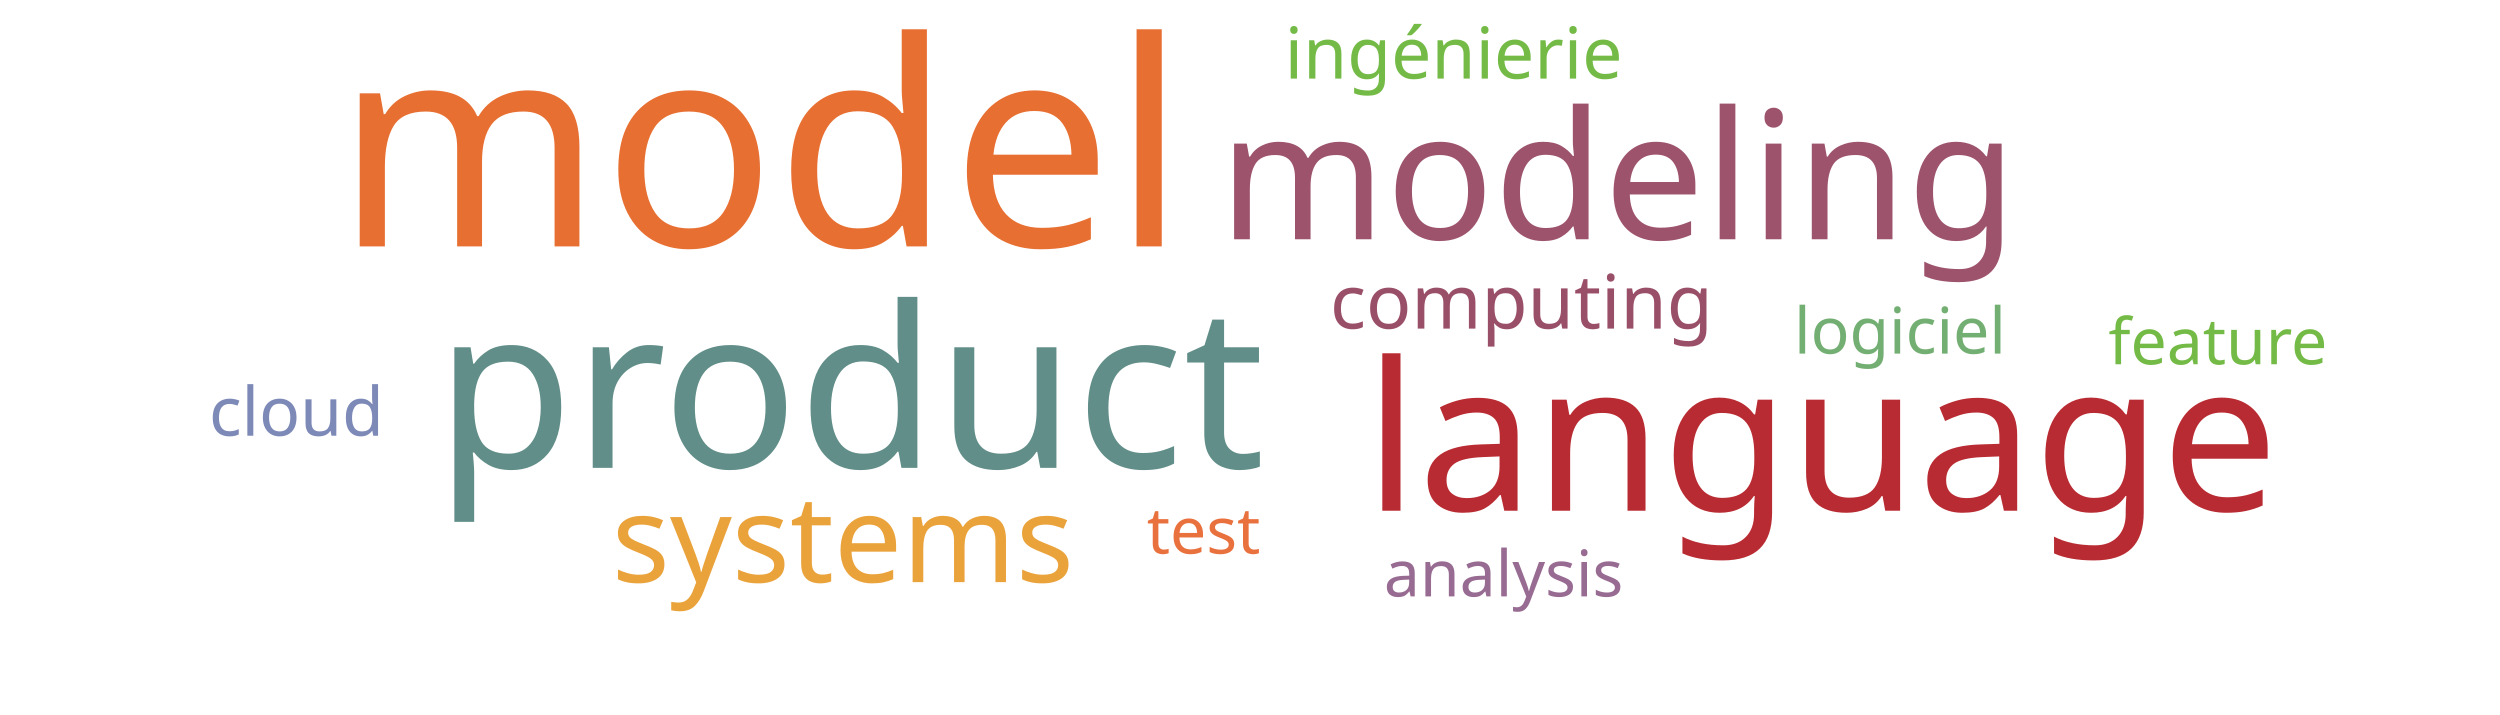
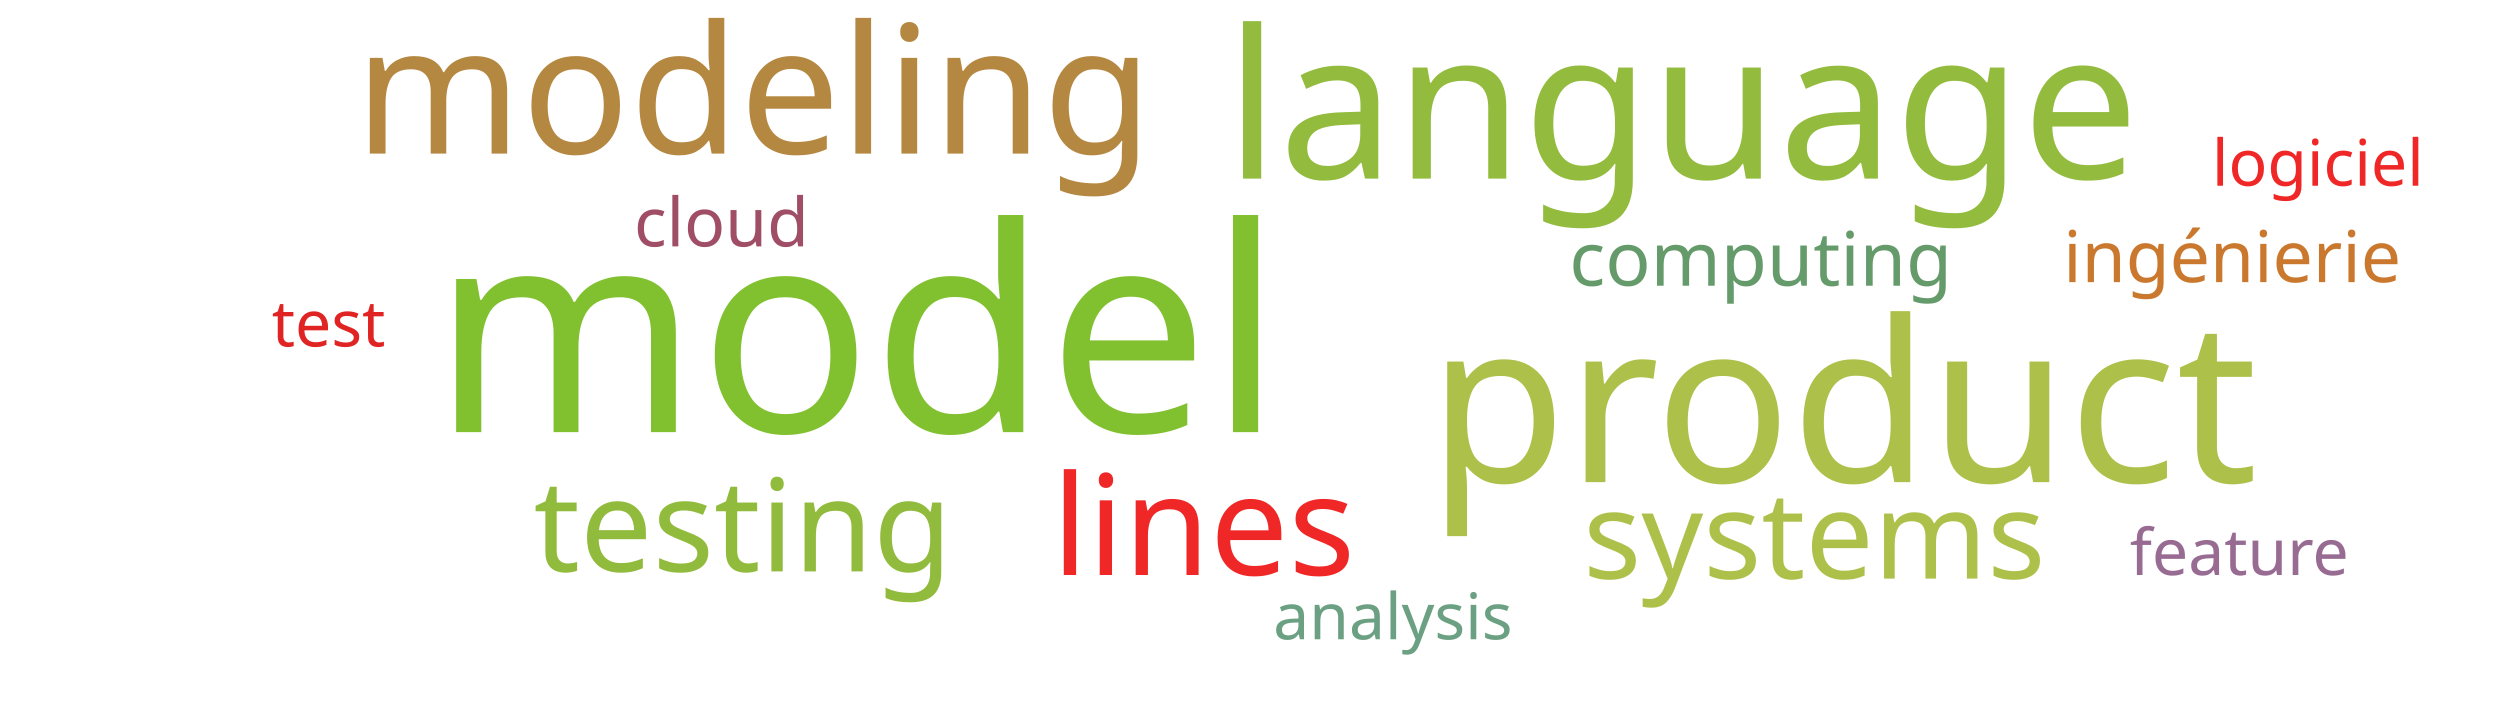
<svg xmlns="http://www.w3.org/2000/svg" width="700" height="200">
  <g transform="translate(350, 100)">
-     <text text-anchor="middle" style="font-family: Impact; font-size: 80px; fill: #e76f31" transform="translate(-137,-31)rotate(0)">model</text>
-     <text text-anchor="middle" style="font-family: Impact; font-size: 63px; fill: #618e88" transform="translate(-112,31)rotate(0)">product</text>
-     <text text-anchor="middle" style="font-family: Impact; font-size: 58px; fill: #b92b32" transform="translate(160,43)rotate(0)">language</text>
-     <text text-anchor="middle" style="font-family: Impact; font-size: 50px; fill: #9d536c" transform="translate(103,-33)rotate(0)">modeling</text>
-     <text text-anchor="middle" style="font-family: Impact; font-size: 34px; fill: #eaa23b" transform="translate(-114,63)rotate(0)">systems</text>
-     <text text-anchor="middle" style="font-family: Impact; font-size: 21px; fill: #9a4f69" transform="translate(76,-8)rotate(0)">computing</text>
-     <text text-anchor="middle" style="font-family: Impact; font-size: 20px; fill: #74ba46" transform="translate(57,-78)rotate(0)">ingénierie</text>
-     <text text-anchor="middle" style="font-family: Impact; font-size: 19px; fill: #7d89b7" transform="translate(-267,22)rotate(0)">cloud</text>
-     <text text-anchor="middle" style="font-family: Impact; font-size: 18px; fill: #73ae72" transform="translate(182,-1)rotate(0)">logiciel</text>
-     <text text-anchor="middle" style="font-family: Impact; font-size: 18px; fill: #e9713e" transform="translate(-13,55)rotate(0)">test</text>
-     <text text-anchor="middle" style="font-family: Impact; font-size: 18px; fill: #74ba46" transform="translate(271,2)rotate(0)">feature</text>
-     <text text-anchor="middle" style="font-family: Impact; font-size: 18px; fill: #986b92" transform="translate(71,67)rotate(0)">analysis</text>
+     <text text-anchor="middle" style="font-family: Impact; font-size: 80px; fill: #81c130" transform="translate(-110,21)rotate(0)">model</text>
+     <text text-anchor="middle" style="font-family: Impact; font-size: 63px; fill: #adc14a" transform="translate(166,35)rotate(0)">product</text>
+     <text text-anchor="middle" style="font-family: Impact; font-size: 58px; fill: #93bb3e" transform="translate(121,-50)rotate(0)">language</text>
+     <text text-anchor="middle" style="font-family: Impact; font-size: 50px; fill: #b58842" transform="translate(-139,-57)rotate(0)">modeling</text>
+     <text text-anchor="middle" style="font-family: Impact; font-size: 39px; fill: #ef2727" transform="translate(-13,61)rotate(0)">lines</text>
+     <text text-anchor="middle" style="font-family: Impact; font-size: 36px; fill: #91bb3c" transform="translate(-142,60)rotate(0)">testing</text>
+     <text text-anchor="middle" style="font-family: Impact; font-size: 34px; fill: #adc14a" transform="translate(158,62)rotate(0)">systems</text>
+     <text text-anchor="middle" style="font-family: Impact; font-size: 21px; fill: #659b6b" transform="translate(143,-20)rotate(0)">computing</text>
+     <text text-anchor="middle" style="font-family: Impact; font-size: 20px; fill: #cb782f" transform="translate(275,-21)rotate(0)">ingénierie</text>
+     <text text-anchor="middle" style="font-family: Impact; font-size: 19px; fill: #9f4e66" transform="translate(-148,-31)rotate(0)">cloud</text>
+     <text text-anchor="middle" style="font-family: Impact; font-size: 18px; fill: #ef2727" transform="translate(299,-48)rotate(0)">logiciel</text>
+     <text text-anchor="middle" style="font-family: Impact; font-size: 18px; fill: #e02424" transform="translate(-258,-3)rotate(0)">test</text>
+     <text text-anchor="middle" style="font-family: Impact; font-size: 18px; fill: #986b92" transform="translate(277,61)rotate(0)">feature</text>
+     <text text-anchor="middle" style="font-family: Impact; font-size: 18px; fill: #6ba083" transform="translate(40,79)rotate(0)">analysis</text>
  </g>
</svg>
